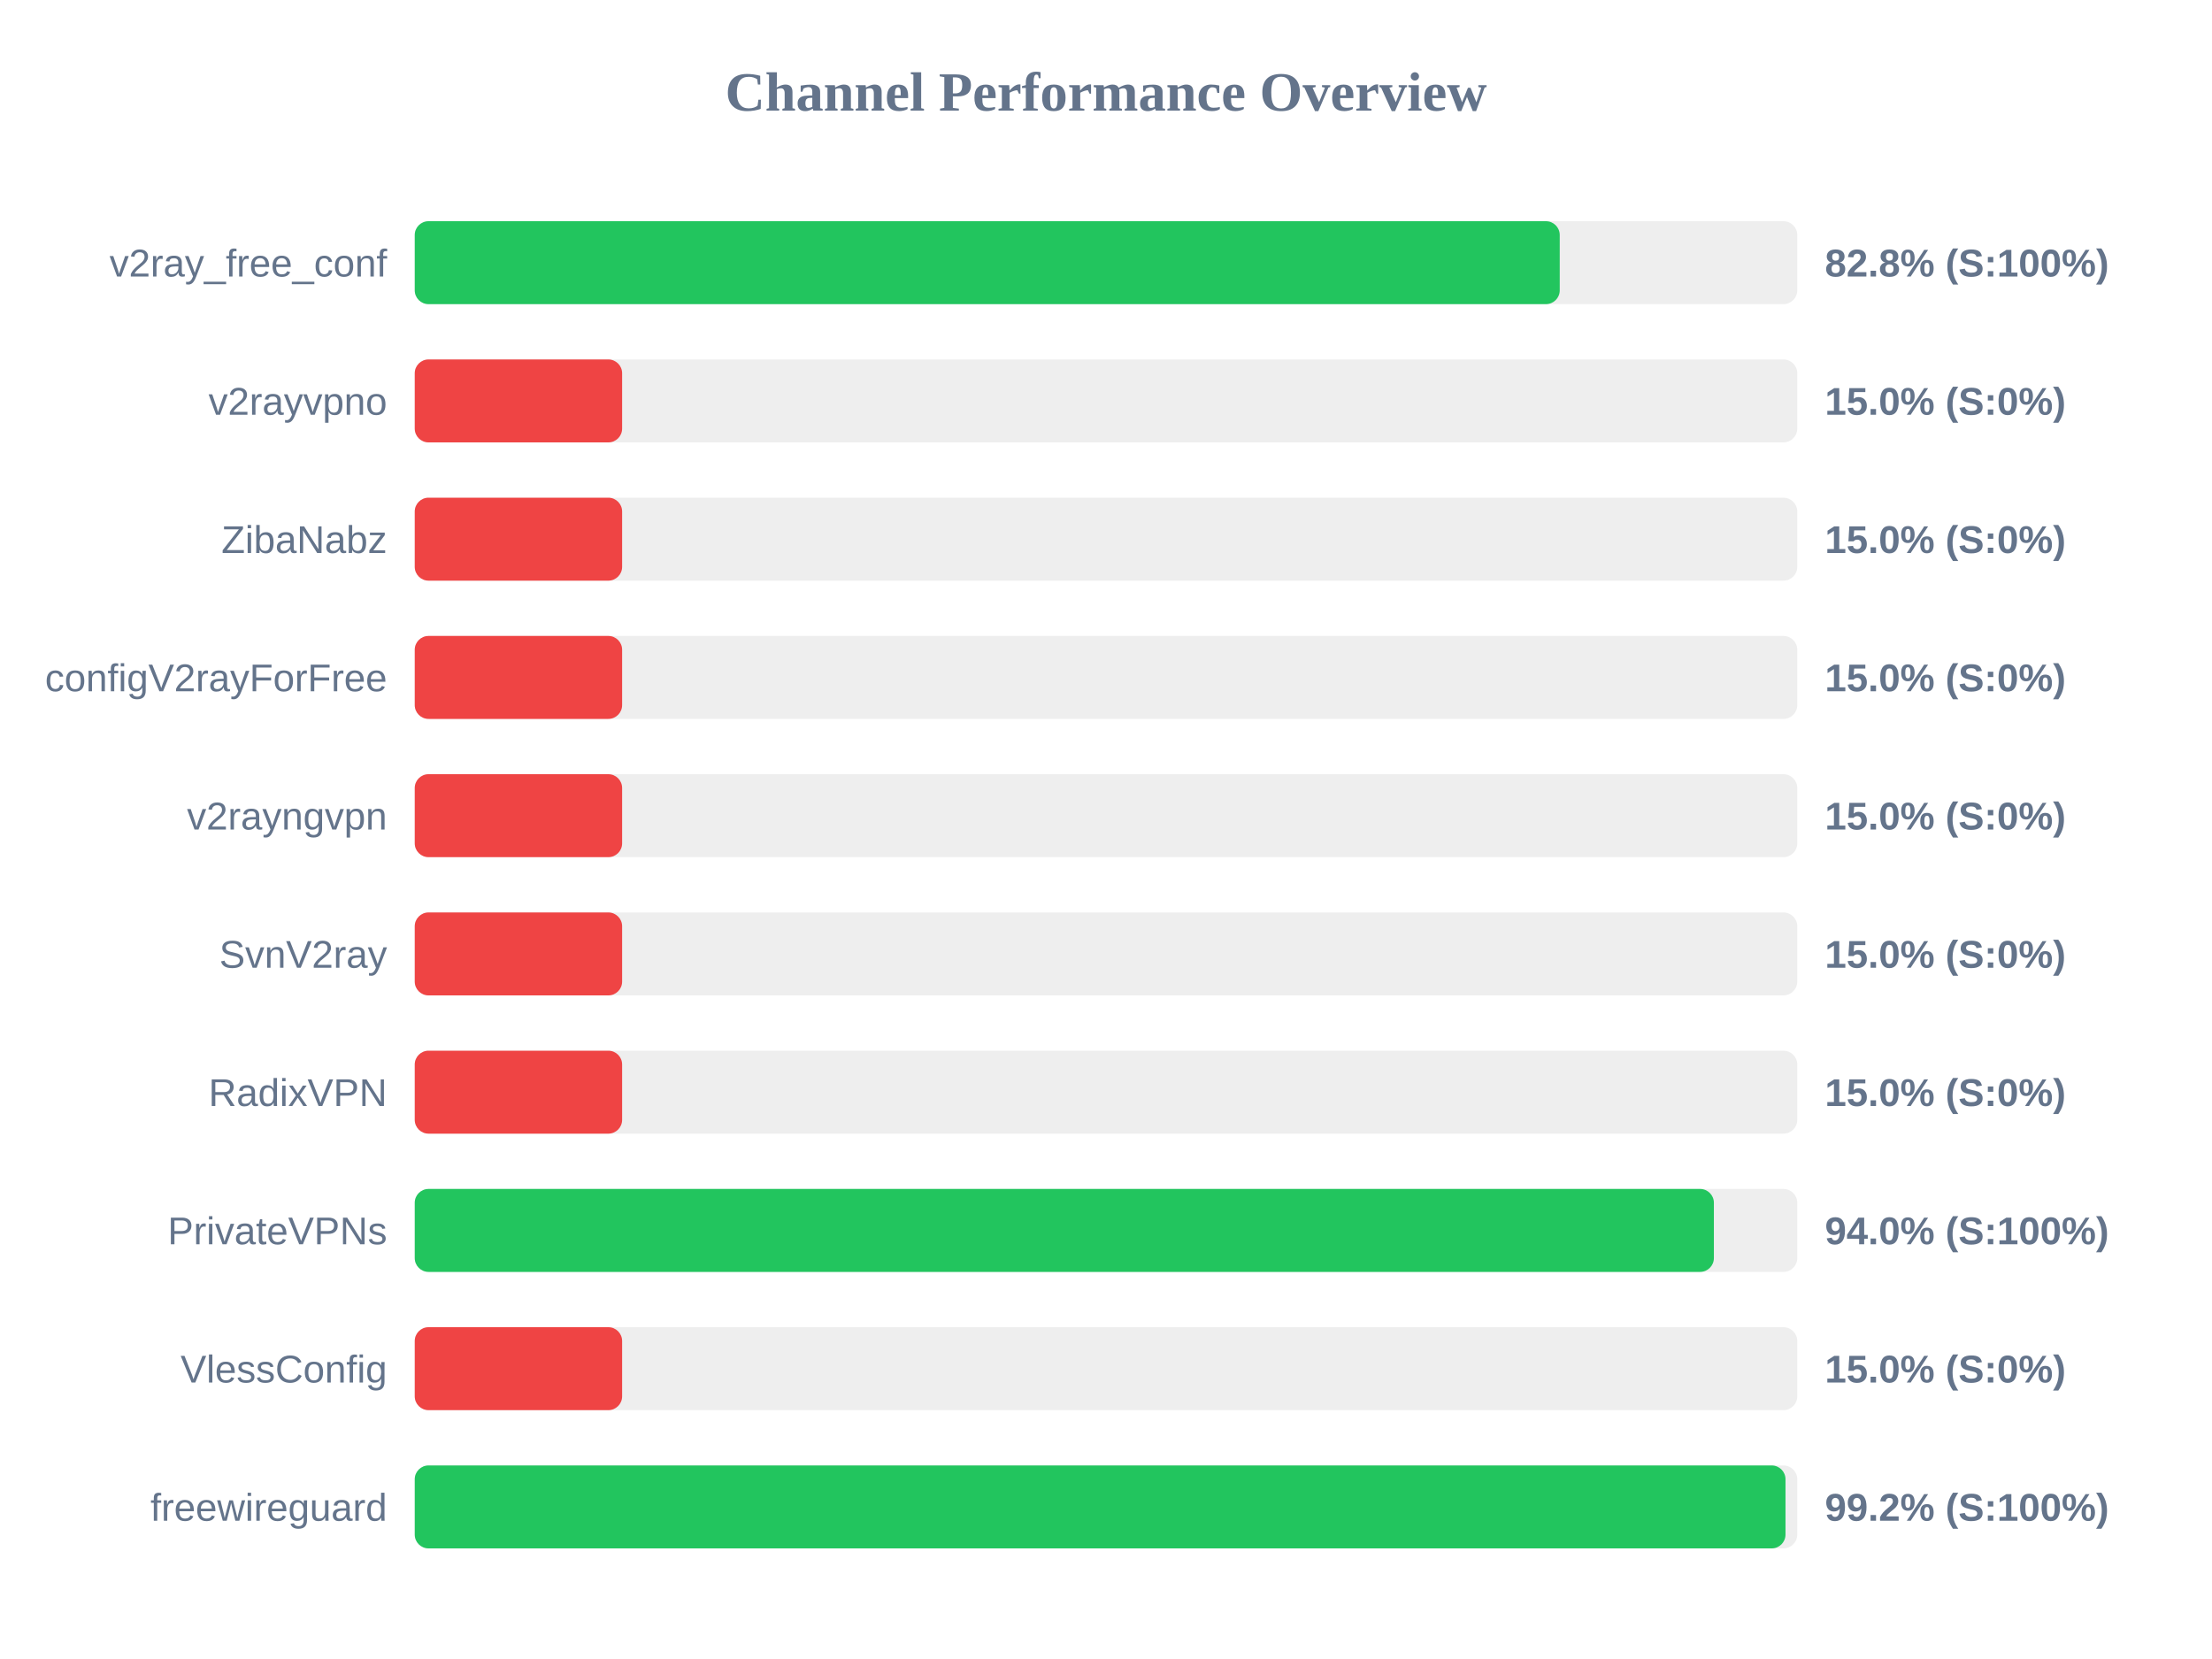
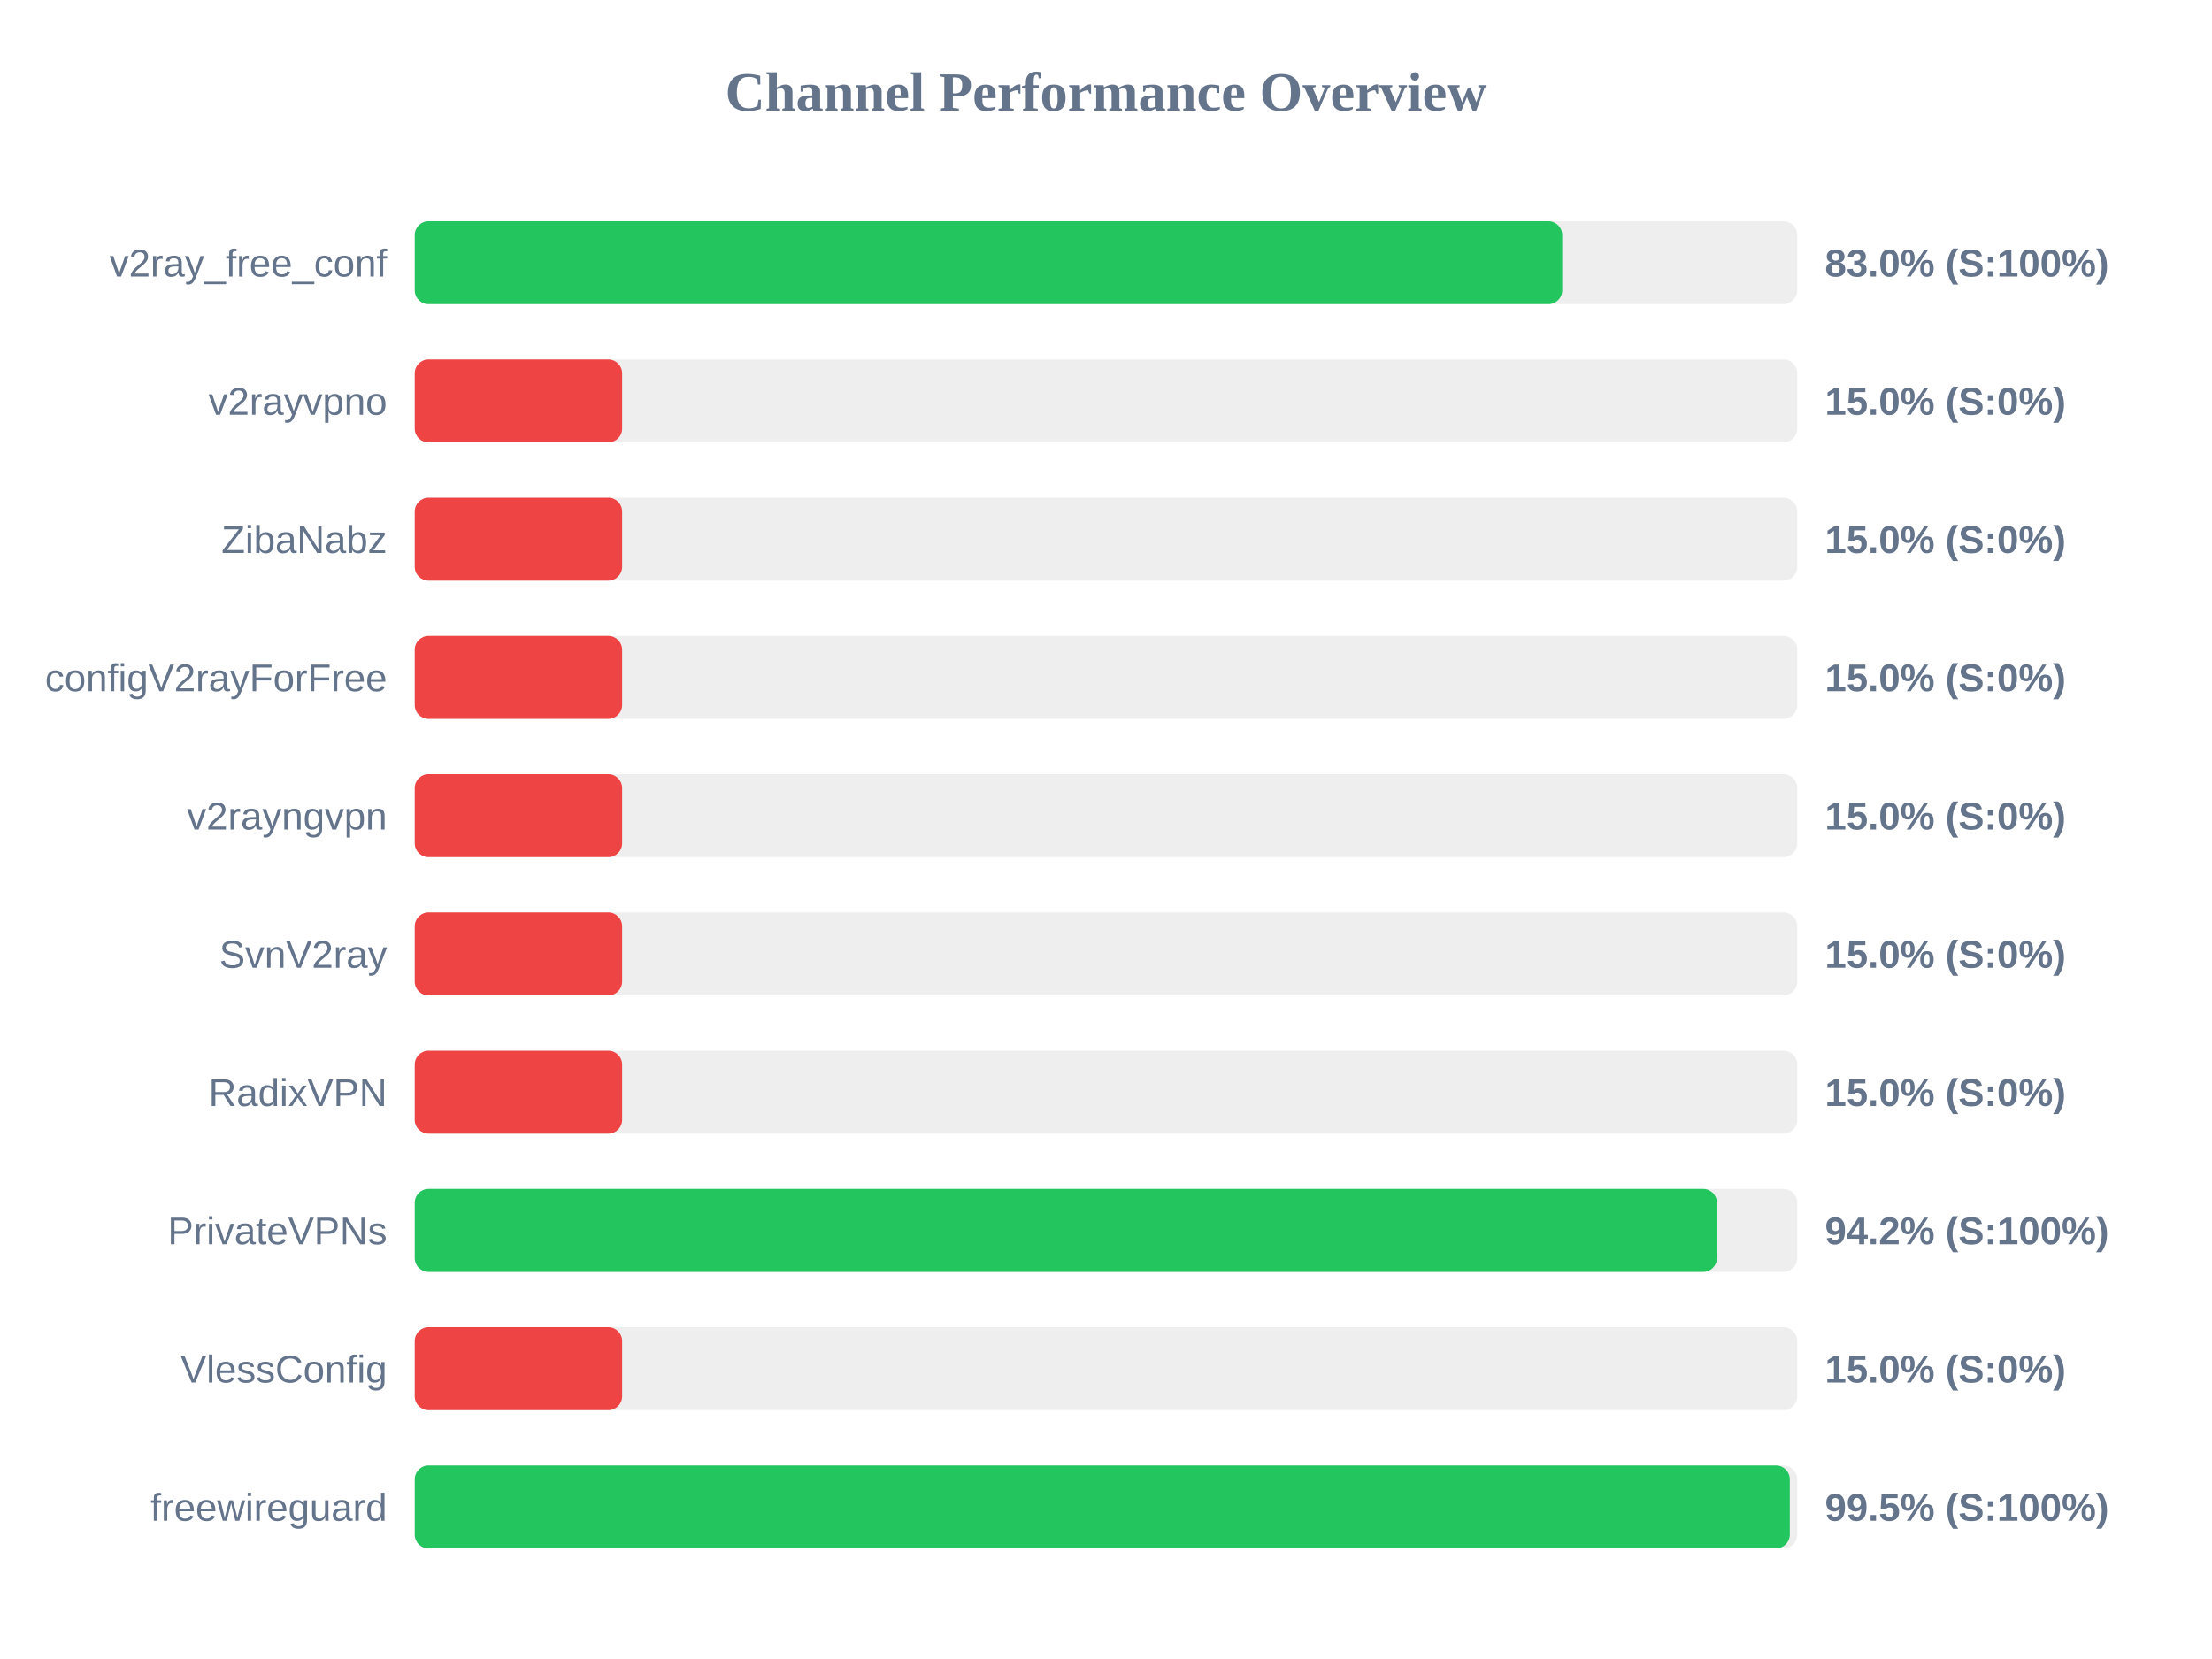
<svg xmlns="http://www.w3.org/2000/svg" width="800" height="600" version="1.1">
  <style>
        .row { font: 14px Arial; fill: #64748b; }
        .score { font: bold 14px Arial; fill: #64748b; }
    </style>
  <text x="400" y="40" text-anchor="middle" font-size="20px" font-weight="bold" fill="#64748b">Channel Performance Overview</text>
  <rect x="150" y="80" width="500" height="30" fill="#eee" rx="5" />
-   <rect x="150" y="80" width="414.1" height="30" fill="#22c55e" rx="5" />
+   <rect x="150" y="80" width="415.0" height="30" fill="#22c55e" rx="5" />
  <text x="140" y="100" text-anchor="end" class="row">v2ray_free_conf</text>
-   <text x="660" y="100" text-anchor="start" class="score">82.8% (S:100%)</text>
+   <text x="660" y="100" text-anchor="start" class="score">83.0% (S:100%)</text>
  <rect x="150" y="130" width="500" height="30" fill="#eee" rx="5" />
  <rect x="150" y="130" width="75.0" height="30" fill="#ef4444" rx="5" />
  <text x="140" y="150" text-anchor="end" class="row">v2rayvpno</text>
  <text x="660" y="150" text-anchor="start" class="score">15.0% (S:0%)</text>
  <rect x="150" y="180" width="500" height="30" fill="#eee" rx="5" />
  <rect x="150" y="180" width="75.0" height="30" fill="#ef4444" rx="5" />
  <text x="140" y="200" text-anchor="end" class="row">ZibaNabz</text>
  <text x="660" y="200" text-anchor="start" class="score">15.0% (S:0%)</text>
  <rect x="150" y="230" width="500" height="30" fill="#eee" rx="5" />
  <rect x="150" y="230" width="75.0" height="30" fill="#ef4444" rx="5" />
  <text x="140" y="250" text-anchor="end" class="row">configV2rayForFree</text>
  <text x="660" y="250" text-anchor="start" class="score">15.0% (S:0%)</text>
  <rect x="150" y="280" width="500" height="30" fill="#eee" rx="5" />
  <rect x="150" y="280" width="75.0" height="30" fill="#ef4444" rx="5" />
  <text x="140" y="300" text-anchor="end" class="row">v2rayngvpn</text>
  <text x="660" y="300" text-anchor="start" class="score">15.0% (S:0%)</text>
  <rect x="150" y="330" width="500" height="30" fill="#eee" rx="5" />
  <rect x="150" y="330" width="75.0" height="30" fill="#ef4444" rx="5" />
  <text x="140" y="350" text-anchor="end" class="row">SvnV2ray</text>
  <text x="660" y="350" text-anchor="start" class="score">15.0% (S:0%)</text>
  <rect x="150" y="380" width="500" height="30" fill="#eee" rx="5" />
  <rect x="150" y="380" width="75.0" height="30" fill="#ef4444" rx="5" />
  <text x="140" y="400" text-anchor="end" class="row">RadixVPN</text>
  <text x="660" y="400" text-anchor="start" class="score">15.0% (S:0%)</text>
  <rect x="150" y="430" width="500" height="30" fill="#eee" rx="5" />
-   <rect x="150" y="430" width="469.85" height="30" fill="#22c55e" rx="5" />
+   <rect x="150" y="430" width="470.95" height="30" fill="#22c55e" rx="5" />
  <text x="140" y="450" text-anchor="end" class="row">PrivateVPNs</text>
-   <text x="660" y="450" text-anchor="start" class="score">94.0% (S:100%)</text>
+   <text x="660" y="450" text-anchor="start" class="score">94.2% (S:100%)</text>
  <rect x="150" y="480" width="500" height="30" fill="#eee" rx="5" />
  <rect x="150" y="480" width="75.0" height="30" fill="#ef4444" rx="5" />
  <text x="140" y="500" text-anchor="end" class="row">VlessConfig</text>
  <text x="660" y="500" text-anchor="start" class="score">15.0% (S:0%)</text>
  <rect x="150" y="530" width="500" height="30" fill="#eee" rx="5" />
-   <rect x="150" y="530" width="495.75" height="30" fill="#22c55e" rx="5" />
+   <rect x="150" y="530" width="497.3" height="30" fill="#22c55e" rx="5" />
  <text x="140" y="550" text-anchor="end" class="row">freewireguard</text>
-   <text x="660" y="550" text-anchor="start" class="score">99.2% (S:100%)</text>
+   <text x="660" y="550" text-anchor="start" class="score">99.5% (S:100%)</text>
</svg>
